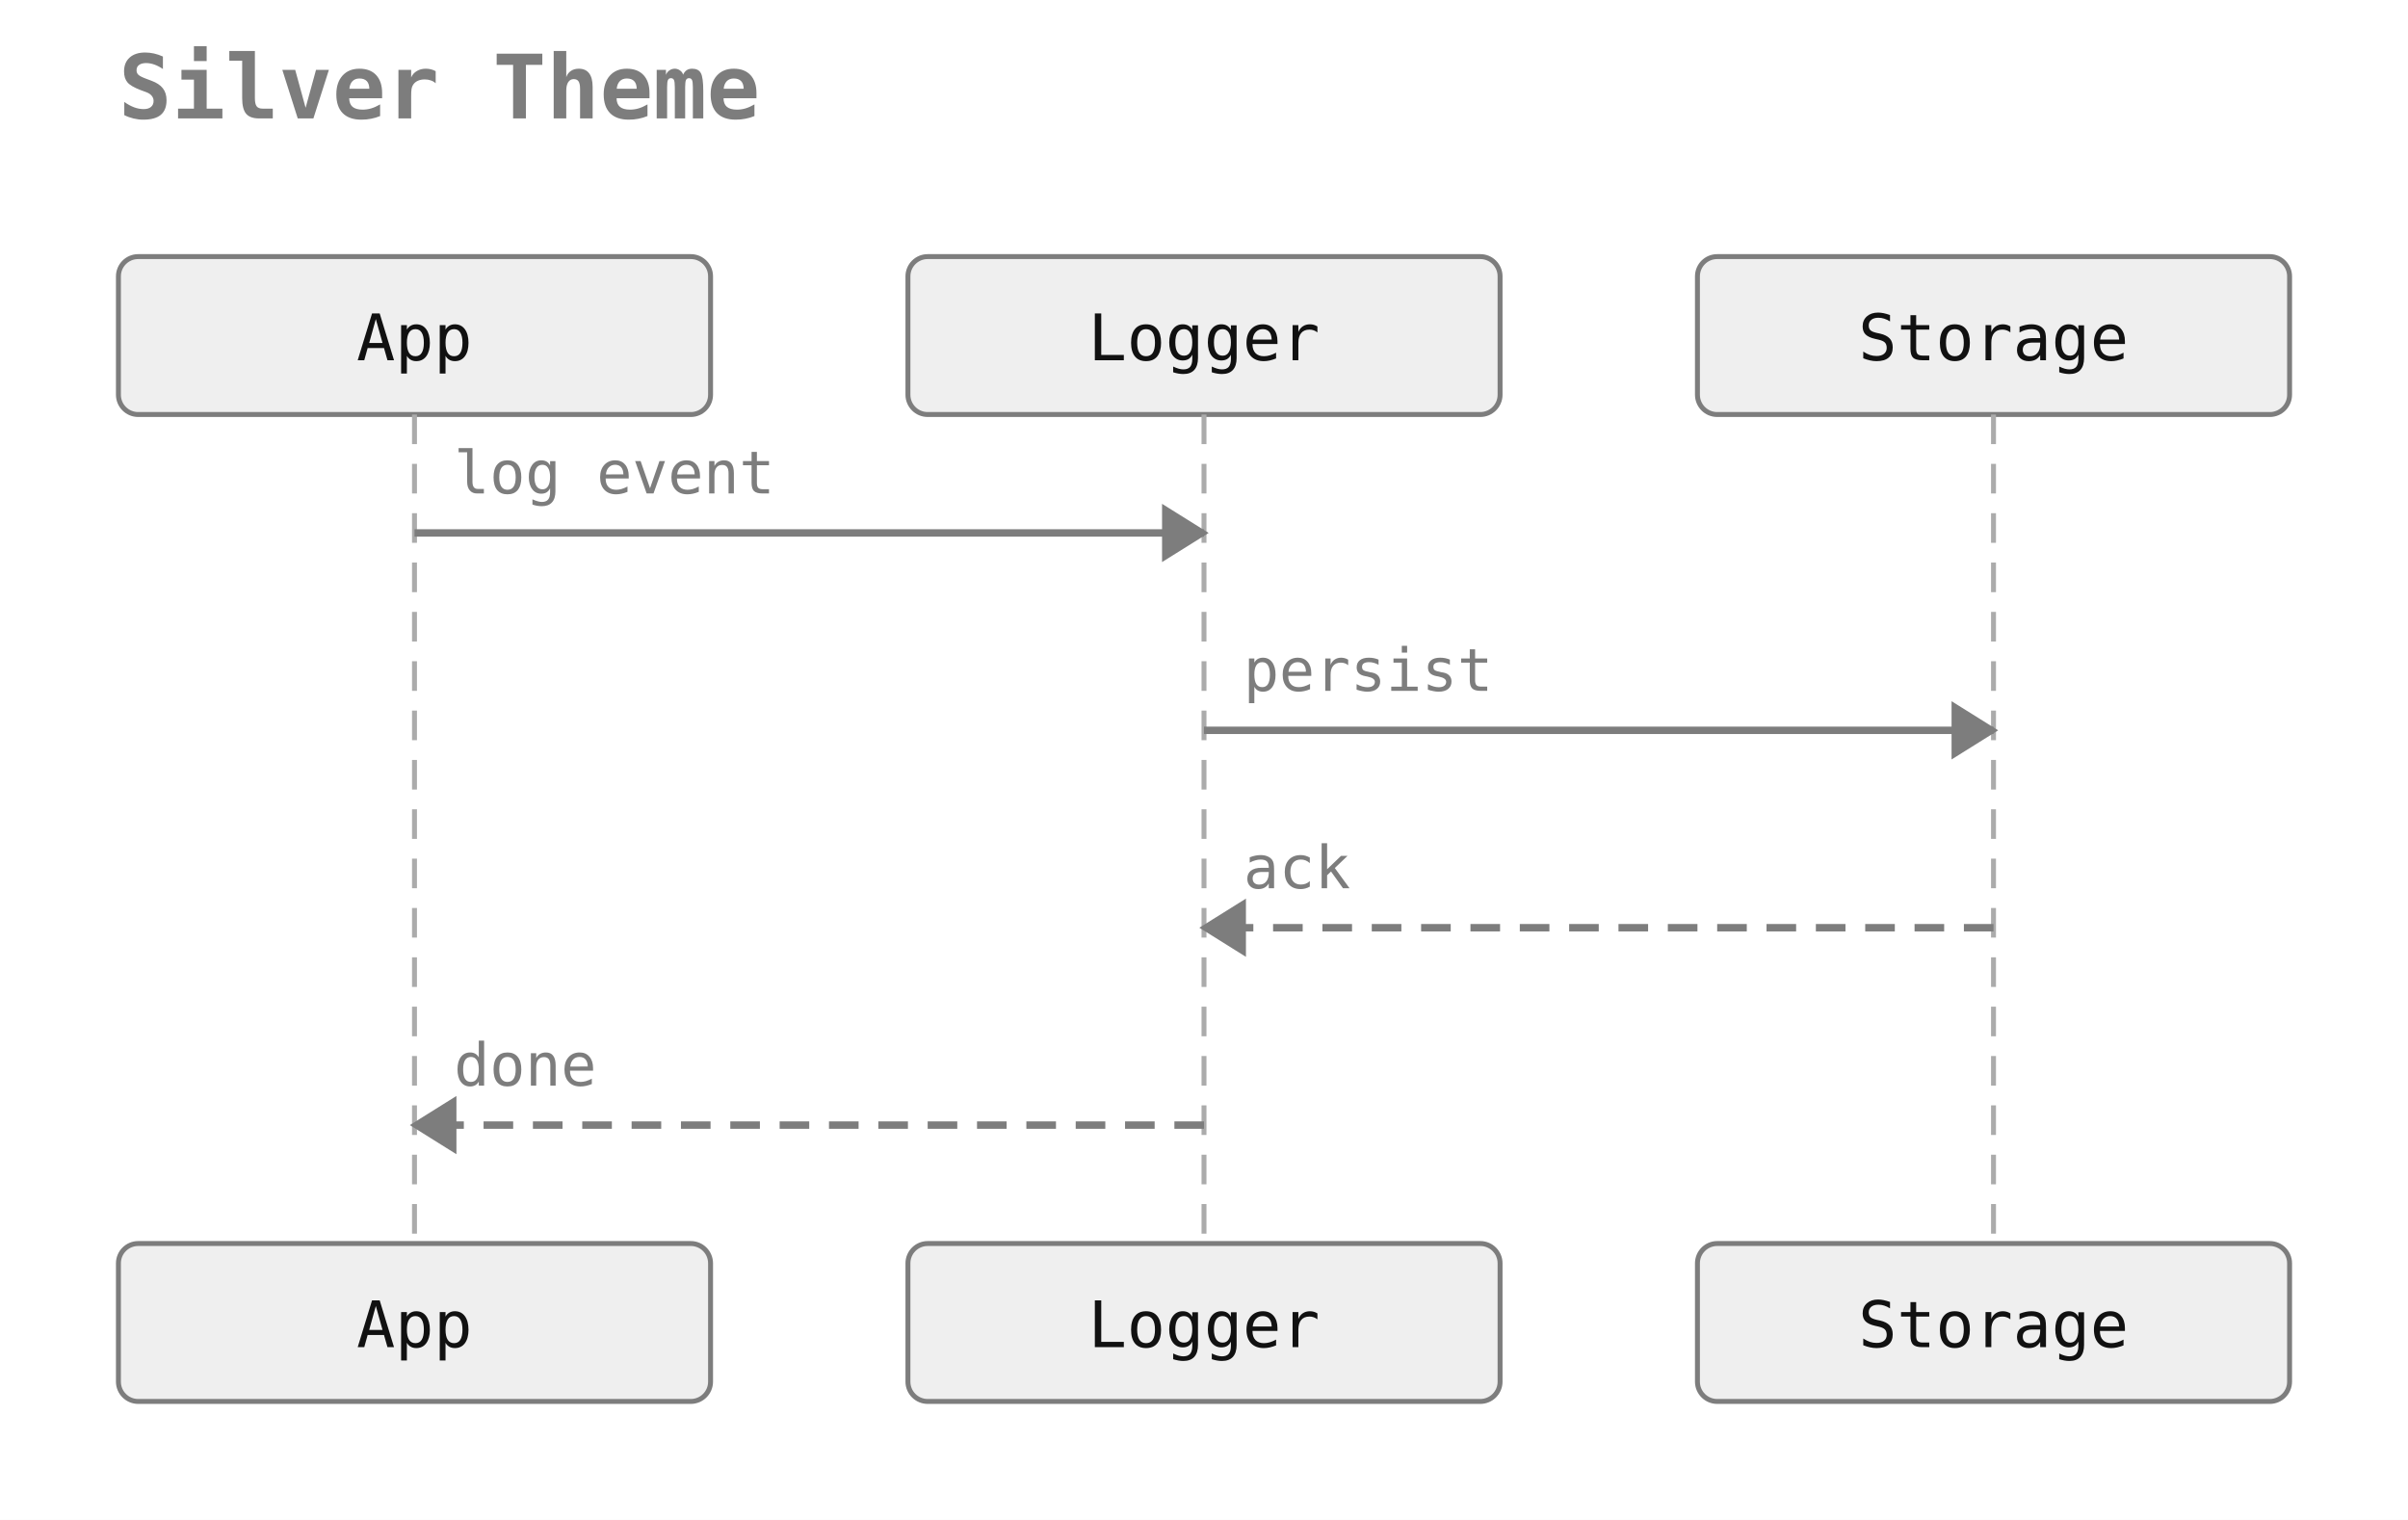
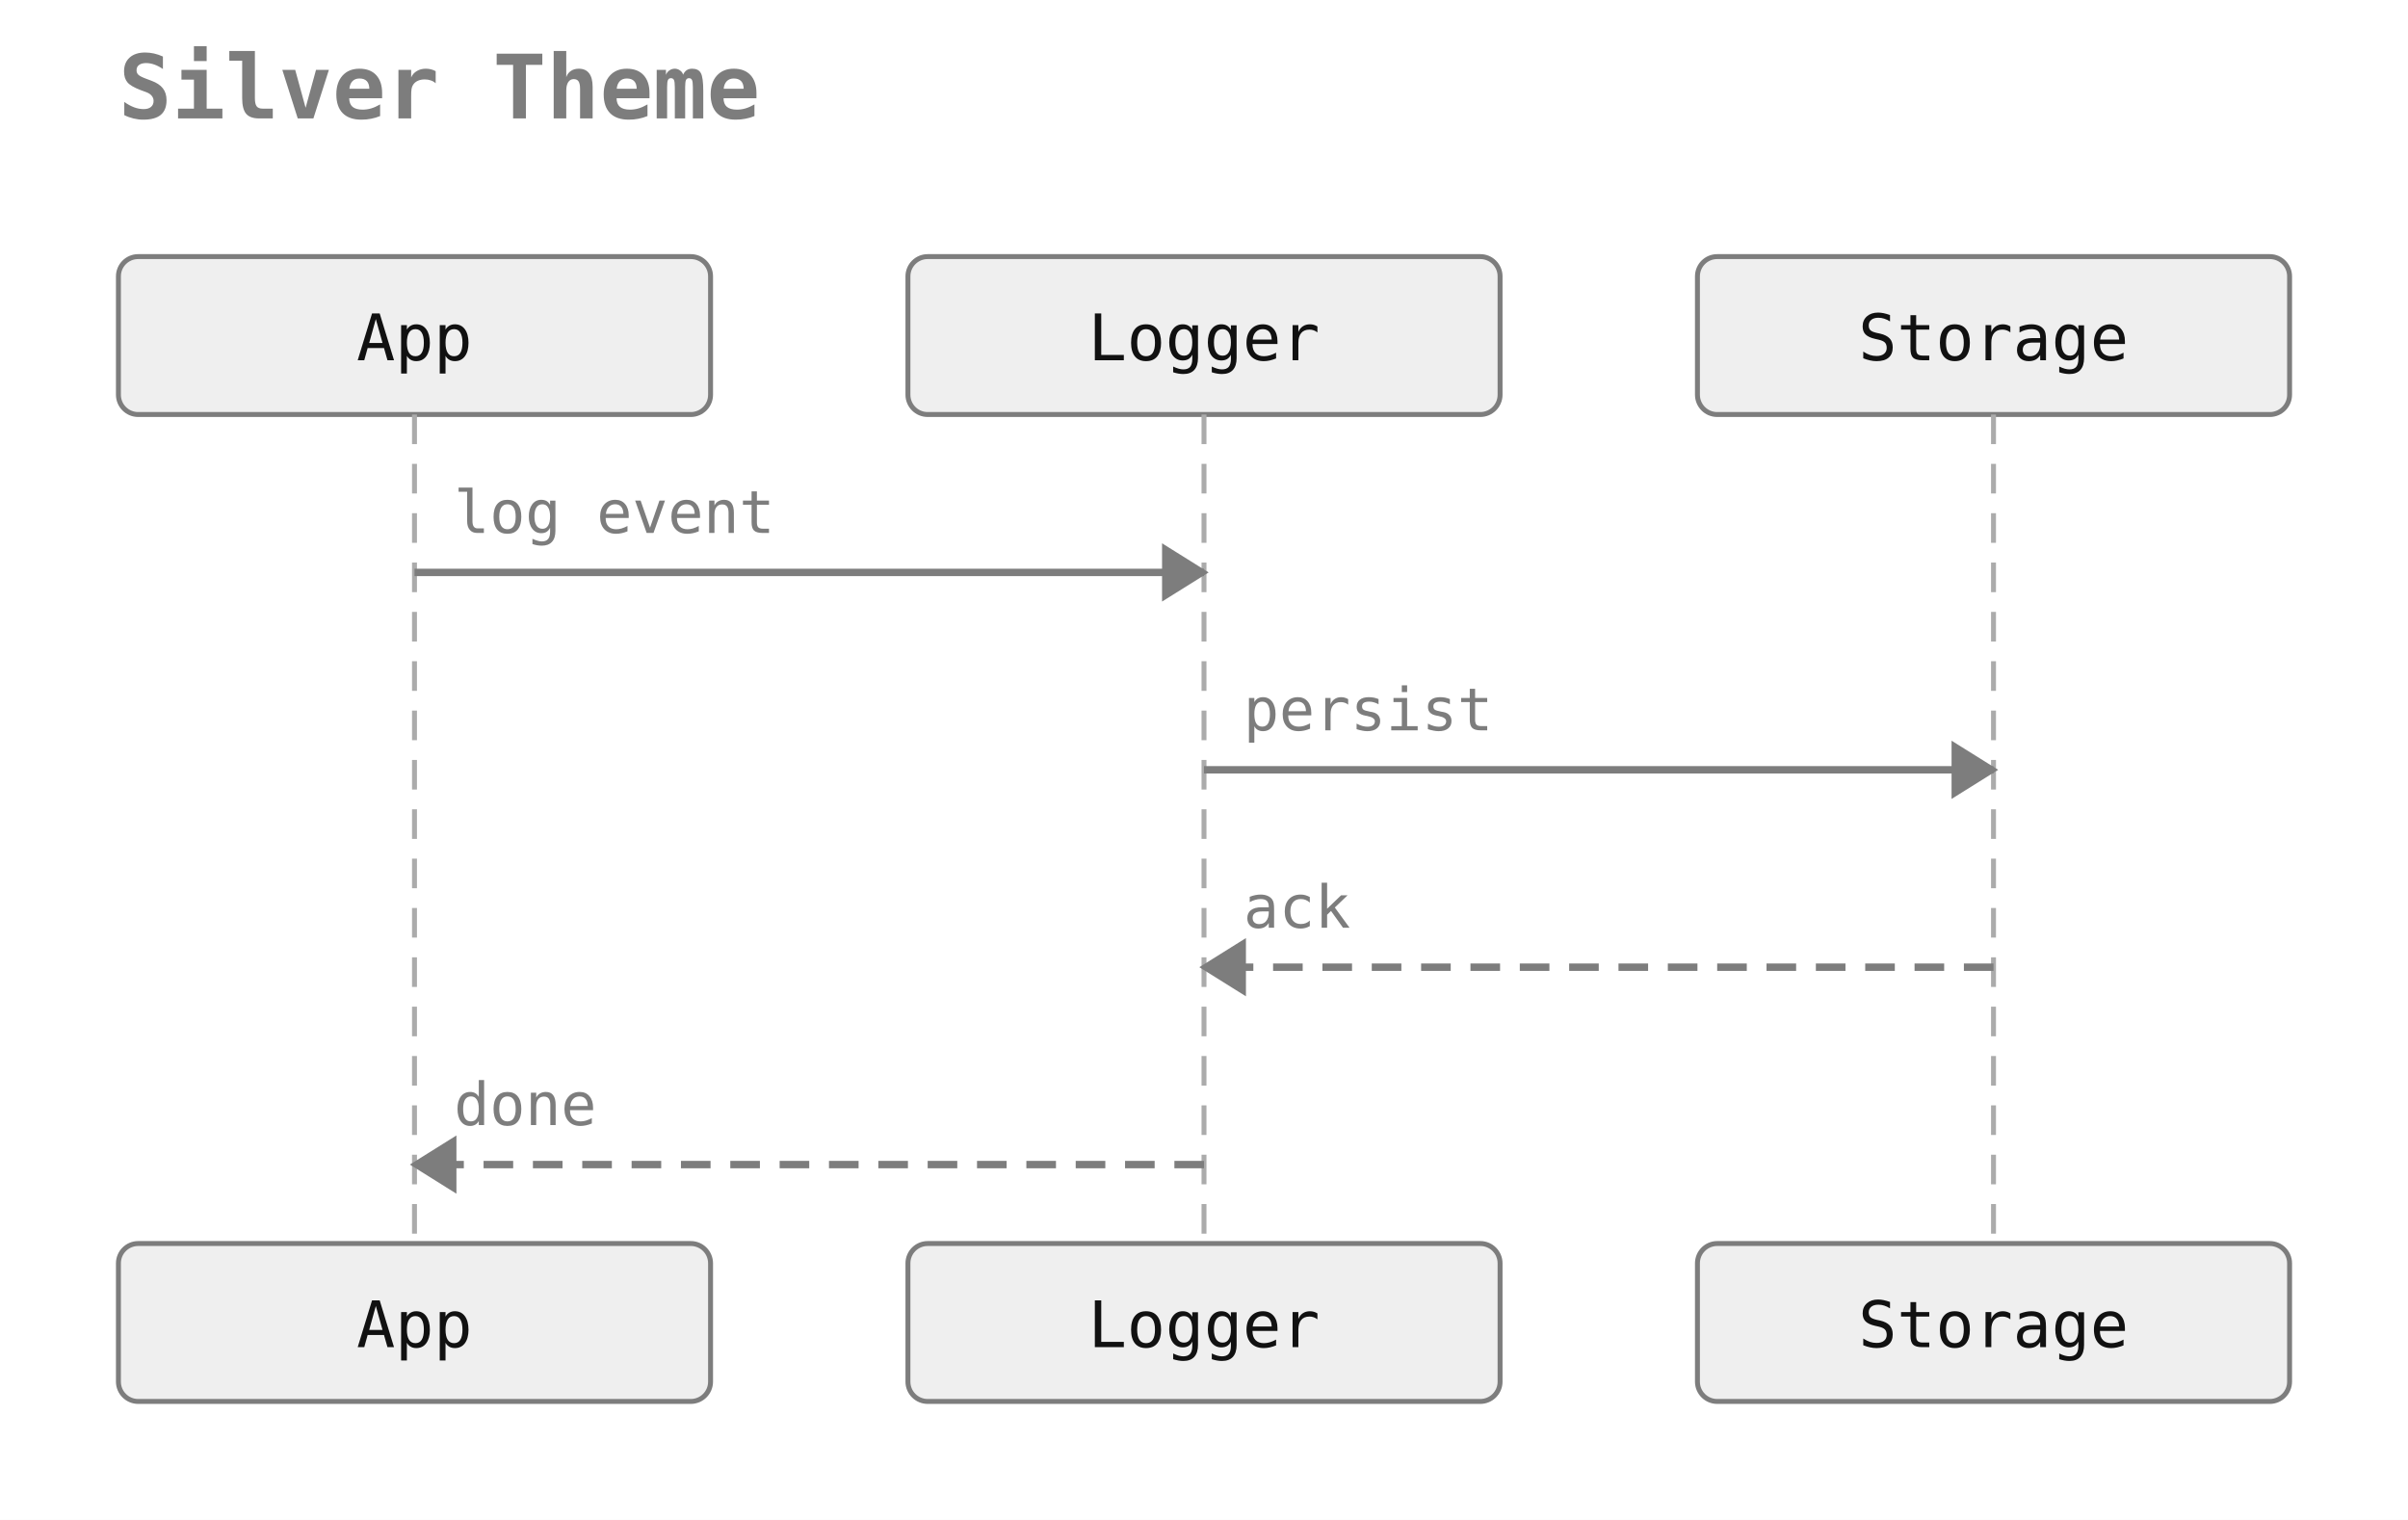
<svg xmlns="http://www.w3.org/2000/svg" width="488" height="308" viewBox="0 0 488 308">
  <rect width="100%" height="100%" fill="white" />
  <text x="24" y="24" font-family="monospace" font-size="18" font-weight="600" fill="#7d7d7d">Silver Theme</text>
  <rect x="24" y="52" width="120" height="32" rx="4" ry="4" fill="#efefef" stroke="#7d7d7d" stroke-width="1" />
  <text x="84" y="73" text-anchor="middle" font-family="monospace" font-size="13" fill="#111111">App</text>
  <rect x="184" y="52" width="120" height="32" rx="4" ry="4" fill="#efefef" stroke="#7d7d7d" stroke-width="1" />
  <text x="244" y="73" text-anchor="middle" font-family="monospace" font-size="13" fill="#111111">Logger</text>
  <rect x="344" y="52" width="120" height="32" rx="4" ry="4" fill="#efefef" stroke="#7d7d7d" stroke-width="1" />
  <text x="404" y="73" text-anchor="middle" font-family="monospace" font-size="13" fill="#111111">Storage</text>
  <line x1="84" y1="84" x2="84" y2="252" stroke="#ababab" stroke-width="1" stroke-dasharray="6 4" />
  <line x1="244" y1="84" x2="244" y2="252" stroke="#ababab" stroke-width="1" stroke-dasharray="6 4" />
  <line x1="404" y1="84" x2="404" y2="252" stroke="#ababab" stroke-width="1" stroke-dasharray="6 4" />
-   <line x1="84" y1="108" x2="244" y2="108" stroke="#7d7d7d" stroke-width="1.5" />
-   <polygon points="244,108 236,103 236,113" fill="#7d7d7d" stroke="#7d7d7d" stroke-width="1" />
-   <text x="92" y="100" text-anchor="start" font-family="monospace" font-size="12" fill="#7d7d7d">log event</text>
-   <line x1="244" y1="148" x2="404" y2="148" stroke="#7d7d7d" stroke-width="1.5" />
-   <polygon points="404,148 396,143 396,153" fill="#7d7d7d" stroke="#7d7d7d" stroke-width="1" />
-   <text x="252" y="140" text-anchor="start" font-family="monospace" font-size="12" fill="#7d7d7d">persist</text>
-   <line x1="404" y1="188" x2="244" y2="188" stroke="#7d7d7d" stroke-width="1.5" stroke-dasharray="6 4" />
-   <polygon points="244,188 252,183 252,193" fill="#7d7d7d" stroke="#7d7d7d" stroke-width="1" />
-   <text x="252" y="180" text-anchor="start" font-family="monospace" font-size="12" fill="#7d7d7d">ack</text>
-   <line x1="244" y1="228" x2="84" y2="228" stroke="#7d7d7d" stroke-width="1.5" stroke-dasharray="6 4" />
-   <polygon points="84,228 92,223 92,233" fill="#7d7d7d" stroke="#7d7d7d" stroke-width="1" />
-   <text x="92" y="220" text-anchor="start" font-family="monospace" font-size="12" fill="#7d7d7d">done</text>
+   <line x1="84" y1="116" x2="244" y2="116" stroke="#7d7d7d" stroke-width="1.5" />
+   <polygon points="244,116 236,111 236,121" fill="#7d7d7d" stroke="#7d7d7d" stroke-width="1" />
+   <text x="92" y="108" text-anchor="start" font-family="monospace" font-size="12" fill="#7d7d7d">log event</text>
+   <line x1="244" y1="156" x2="404" y2="156" stroke="#7d7d7d" stroke-width="1.5" />
+   <polygon points="404,156 396,151 396,161" fill="#7d7d7d" stroke="#7d7d7d" stroke-width="1" />
+   <text x="252" y="148" text-anchor="start" font-family="monospace" font-size="12" fill="#7d7d7d">persist</text>
+   <line x1="404" y1="196" x2="244" y2="196" stroke="#7d7d7d" stroke-width="1.5" stroke-dasharray="6 4" />
+   <polygon points="244,196 252,191 252,201" fill="#7d7d7d" stroke="#7d7d7d" stroke-width="1" />
+   <text x="252" y="188" text-anchor="start" font-family="monospace" font-size="12" fill="#7d7d7d">ack</text>
+   <line x1="244" y1="236" x2="84" y2="236" stroke="#7d7d7d" stroke-width="1.5" stroke-dasharray="6 4" />
+   <polygon points="84,236 92,231 92,241" fill="#7d7d7d" stroke="#7d7d7d" stroke-width="1" />
+   <text x="92" y="228" text-anchor="start" font-family="monospace" font-size="12" fill="#7d7d7d">done</text>
  <rect x="24" y="252" width="120" height="32" rx="4" ry="4" fill="#efefef" stroke="#7d7d7d" stroke-width="1" />
  <text x="84" y="273" text-anchor="middle" font-family="monospace" font-size="13" fill="#111111">App</text>
  <rect x="184" y="252" width="120" height="32" rx="4" ry="4" fill="#efefef" stroke="#7d7d7d" stroke-width="1" />
  <text x="244" y="273" text-anchor="middle" font-family="monospace" font-size="13" fill="#111111">Logger</text>
  <rect x="344" y="252" width="120" height="32" rx="4" ry="4" fill="#efefef" stroke="#7d7d7d" stroke-width="1" />
  <text x="404" y="273" text-anchor="middle" font-family="monospace" font-size="13" fill="#111111">Storage</text>
</svg>
